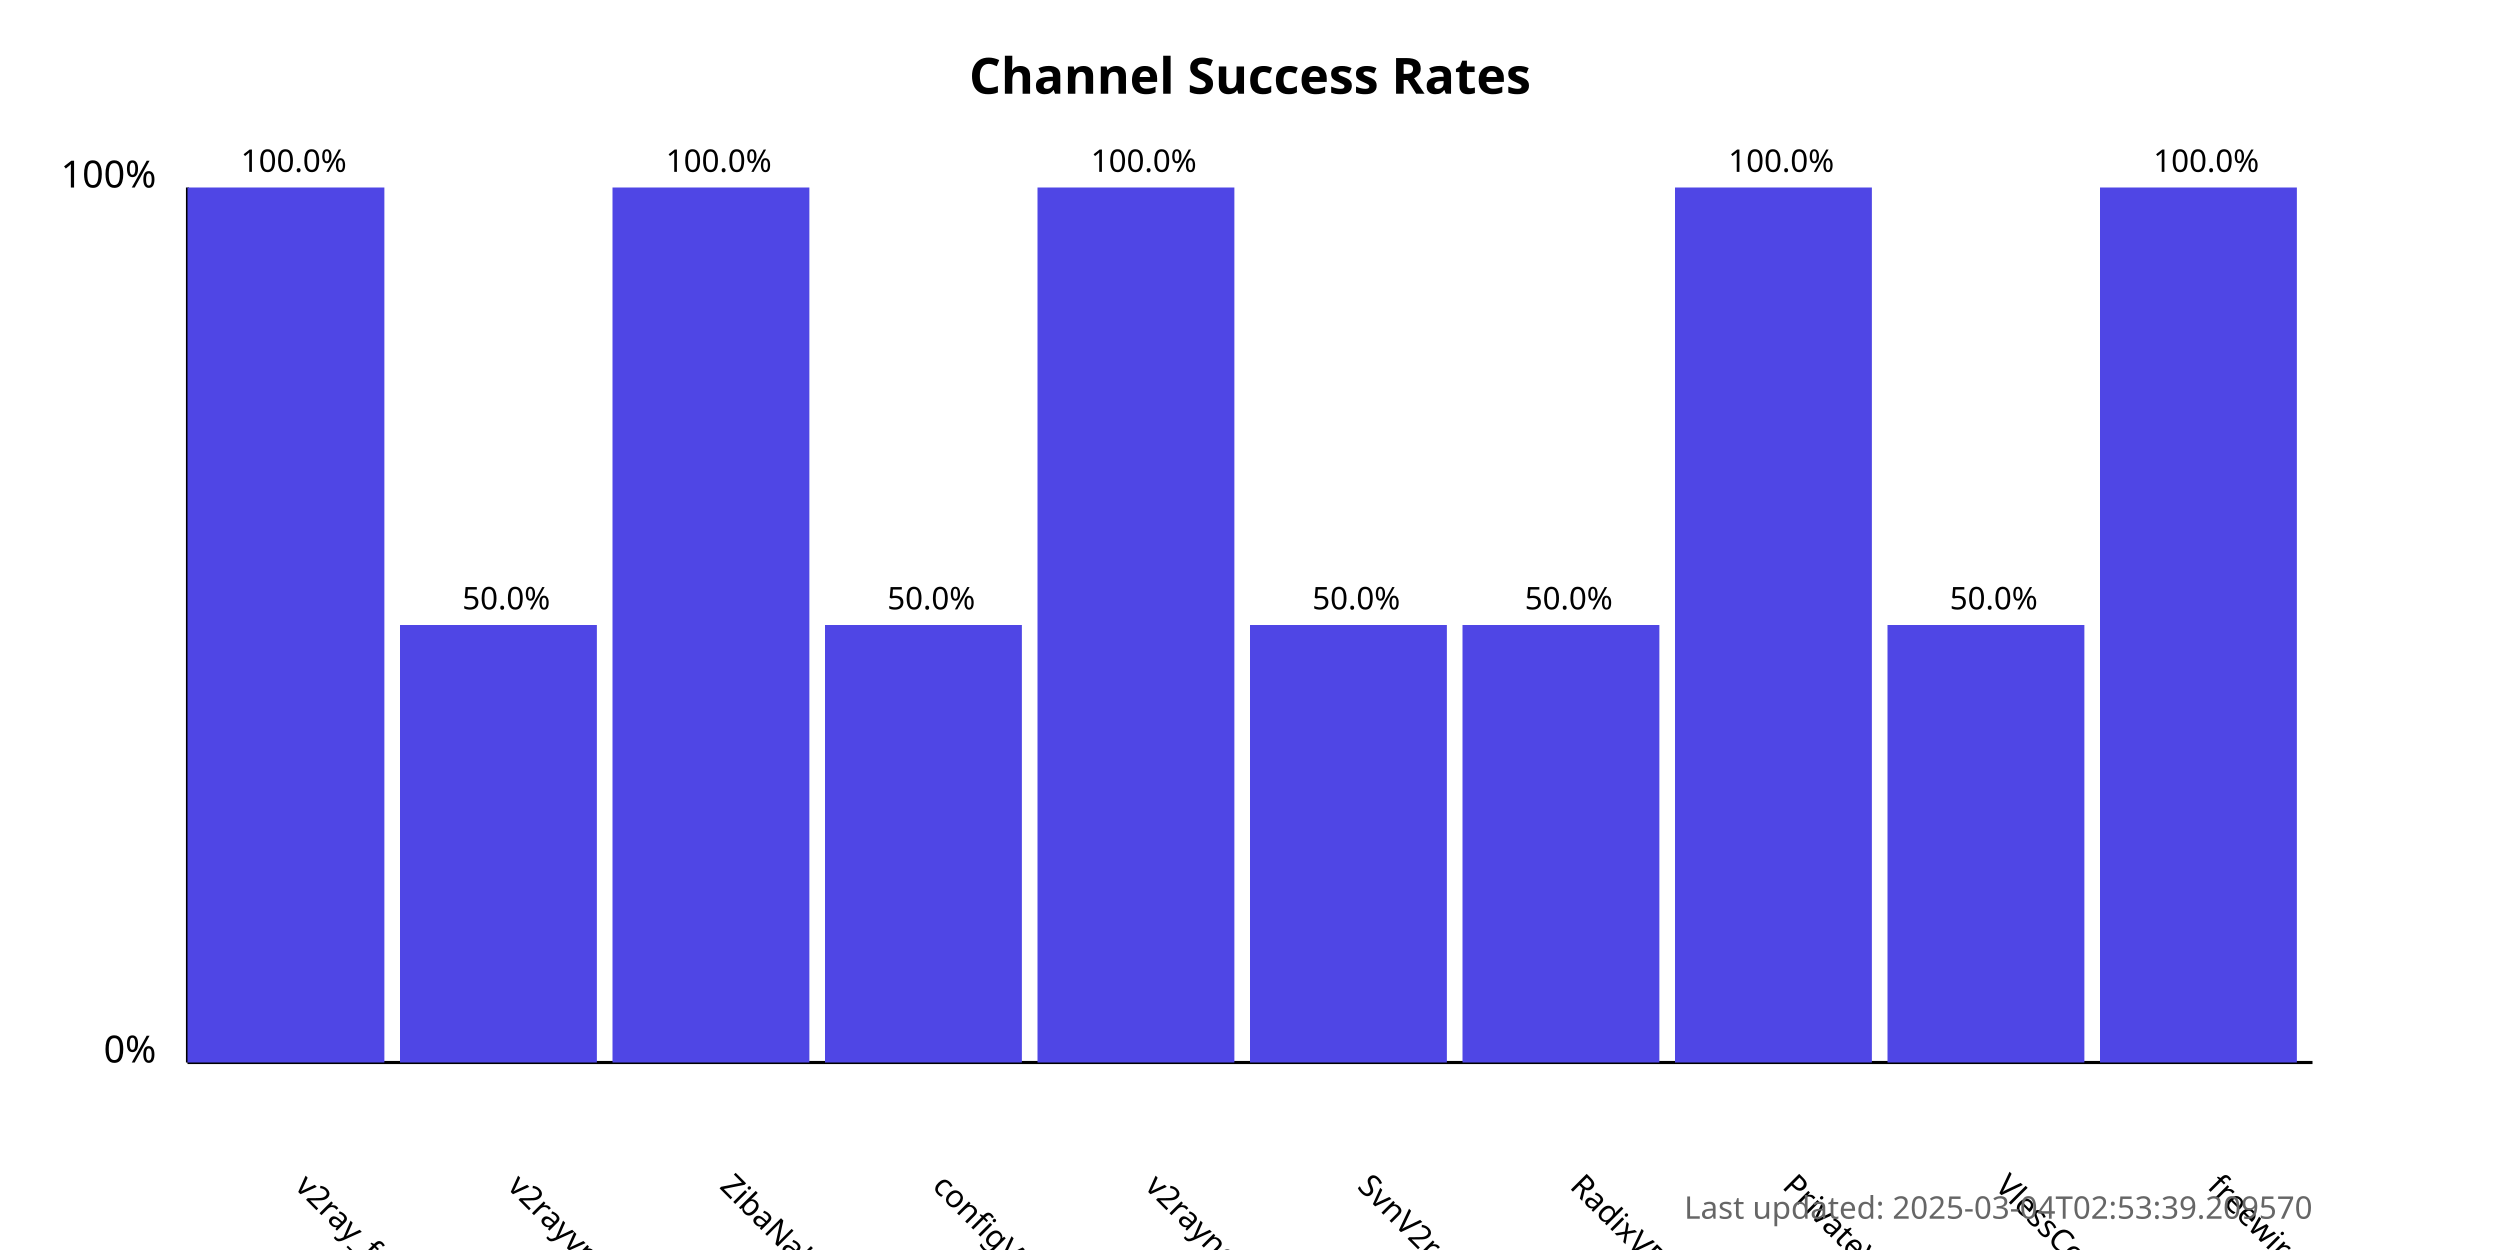
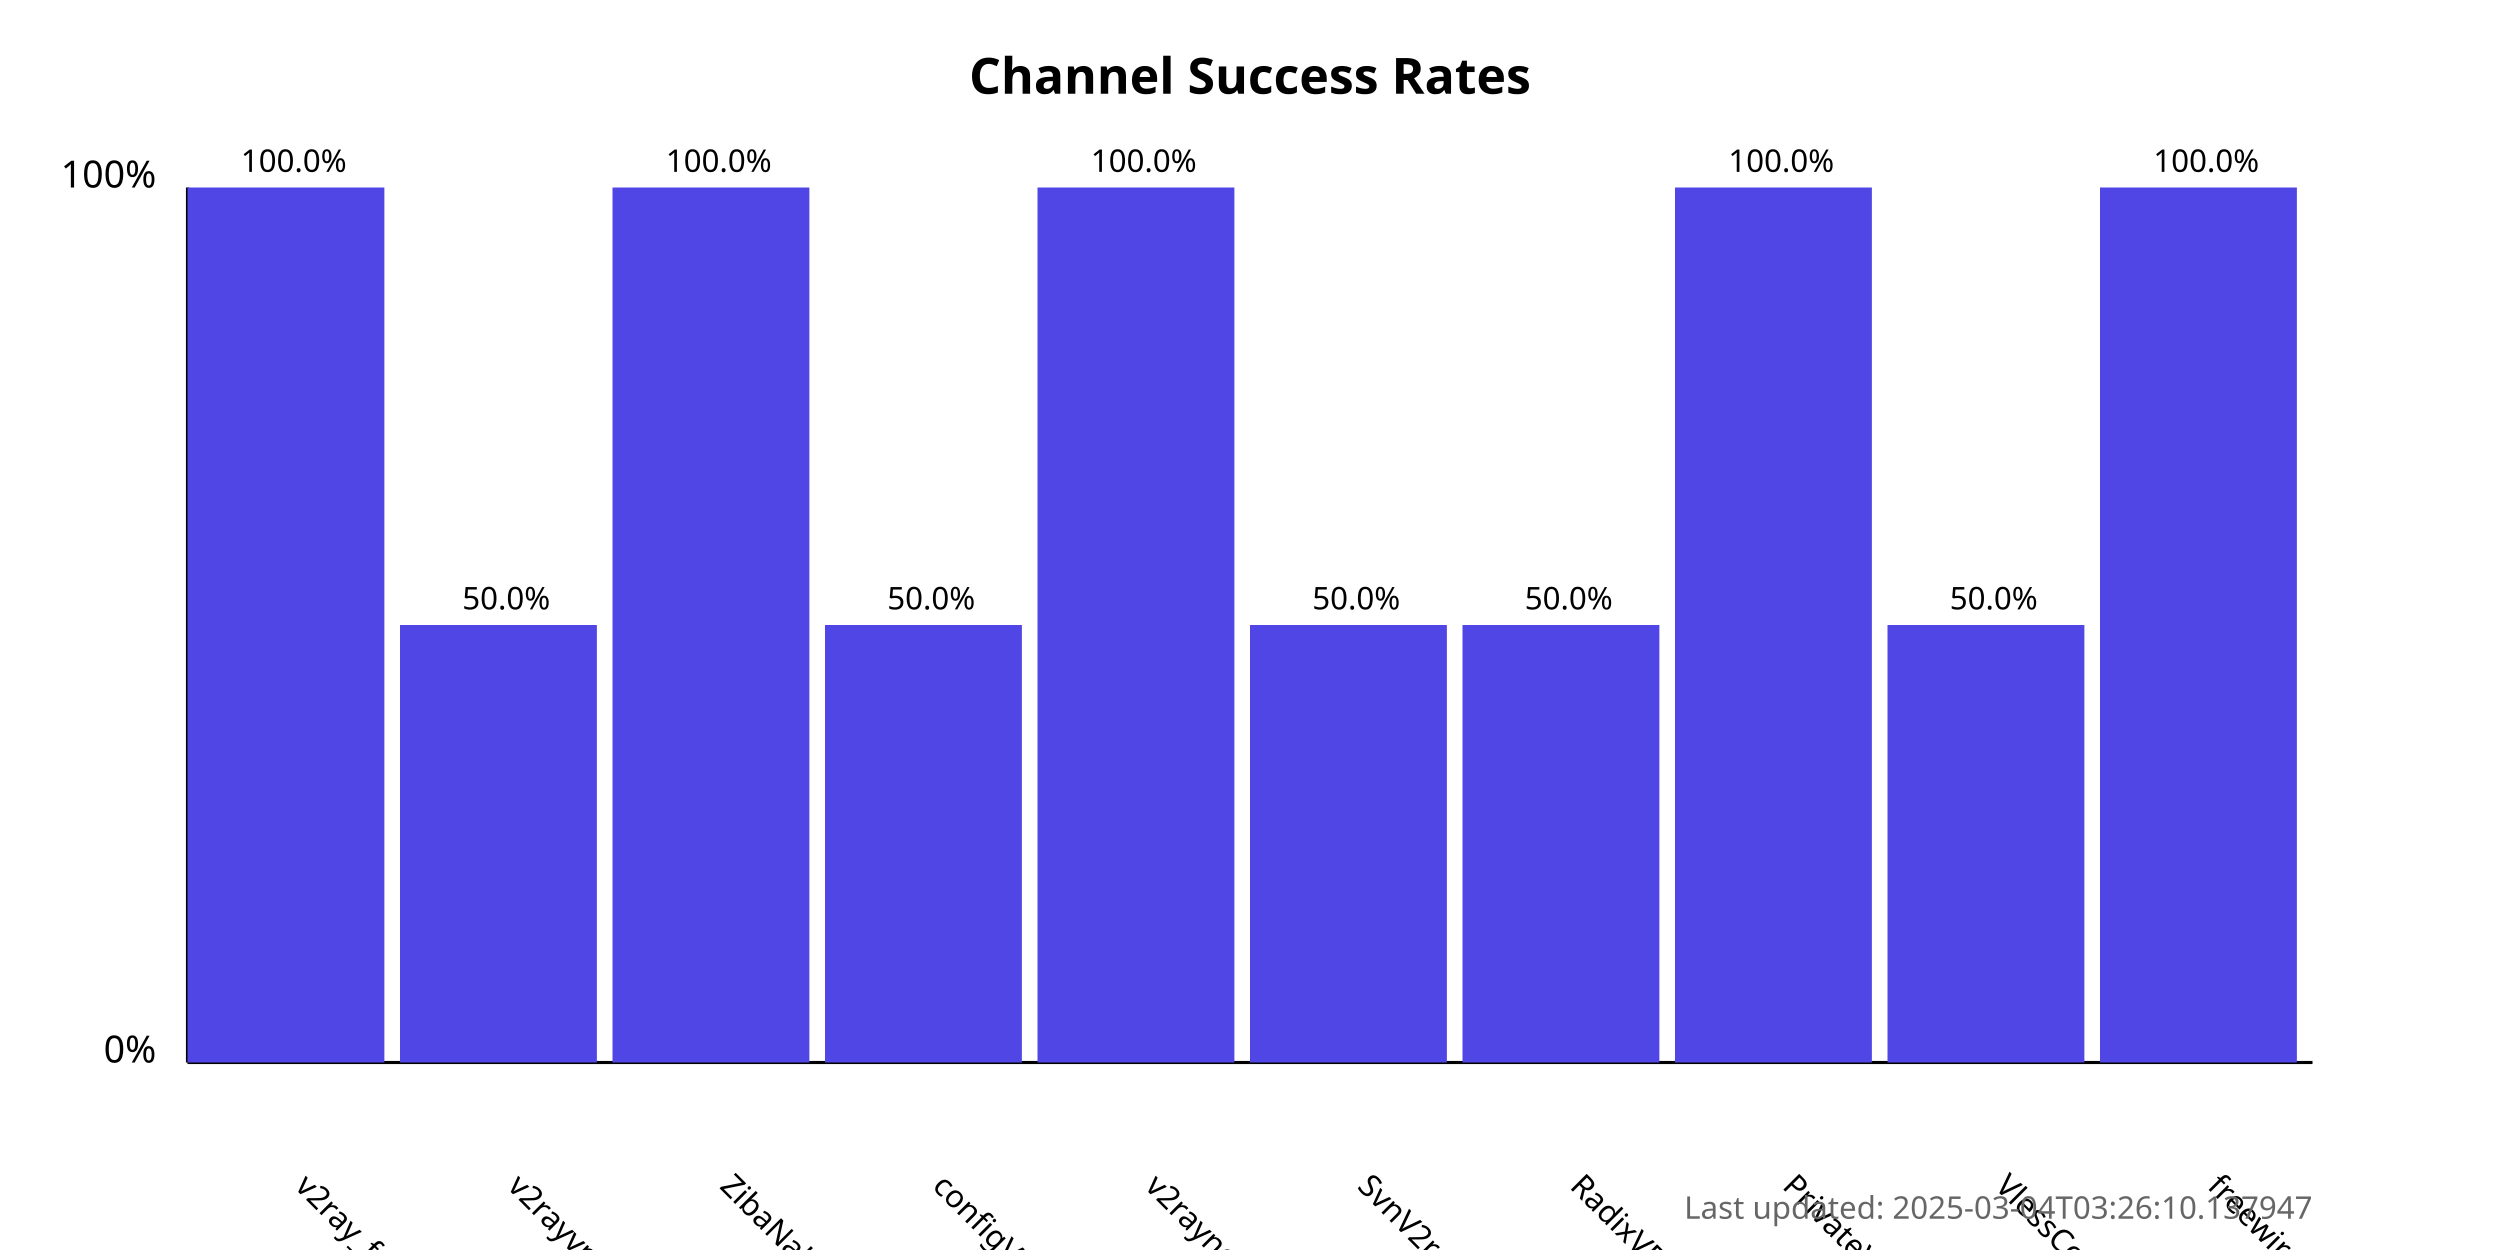
<svg xmlns="http://www.w3.org/2000/svg" width="800" height="400">
  <style>
            .chart-title { font: bold 16px sans-serif; }
            .axis-label { font: 12px sans-serif; }
            .tick-label { font: 10px sans-serif; }
            .bar { fill: #4f46e5; }
            .bar:hover { fill: #6366f1; }
            .timestamp { font: 10px sans-serif; fill: #666; }
        </style>
  <text x="400.0" y="30" text-anchor="middle" class="chart-title">
            Channel Success Rates
        </text>
  <line x1="60" y1="340" x2="60" y2="60" stroke="black" stroke-width="1" />
  <line x1="60" y1="340" x2="740" y2="340" stroke="black" stroke-width="1" />
  <text x="50" y="340" text-anchor="end" class="axis-label">0%</text>
  <text x="50" y="60" text-anchor="end" class="axis-label">100%</text>
  <g>
    <rect x="60" y="60.0" width="63.0" height="280.0" class="bar" />
    <text x="94.0" y="380" transform="rotate(45, 94.0, 380)" text-anchor="start" class="tick-label">
                v2ray_free_conf
            </text>
    <text x="94.0" y="55.0" text-anchor="middle" class="tick-label">
                100.0%
            </text>
  </g>
  <g>
    <rect x="128.0" y="200.0" width="63.0" height="140.0" class="bar" />
    <text x="162.0" y="380" transform="rotate(45, 162.0, 380)" text-anchor="start" class="tick-label">
                v2rayvpno
            </text>
    <text x="162.0" y="195.0" text-anchor="middle" class="tick-label">
                50.0%
            </text>
  </g>
  <g>
    <rect x="196.0" y="60.0" width="63.0" height="280.0" class="bar" />
    <text x="230.0" y="380" transform="rotate(45, 230.0, 380)" text-anchor="start" class="tick-label">
                ZibaNabz
            </text>
    <text x="230.0" y="55.0" text-anchor="middle" class="tick-label">
                100.0%
            </text>
  </g>
  <g>
    <rect x="264.0" y="200.0" width="63.0" height="140.0" class="bar" />
    <text x="298.0" y="380" transform="rotate(45, 298.0, 380)" text-anchor="start" class="tick-label">
                configV2rayForFree
            </text>
    <text x="298.0" y="195.0" text-anchor="middle" class="tick-label">
                50.0%
            </text>
  </g>
  <g>
    <rect x="332.0" y="60.0" width="63.0" height="280.0" class="bar" />
    <text x="366.0" y="380" transform="rotate(45, 366.0, 380)" text-anchor="start" class="tick-label">
                v2rayngvpn
            </text>
    <text x="366.0" y="55.0" text-anchor="middle" class="tick-label">
                100.0%
            </text>
  </g>
  <g>
    <rect x="400.0" y="200.0" width="63.0" height="140.0" class="bar" />
    <text x="434.0" y="380" transform="rotate(45, 434.0, 380)" text-anchor="start" class="tick-label">
                SvnV2ray
            </text>
    <text x="434.0" y="195.0" text-anchor="middle" class="tick-label">
                50.0%
            </text>
  </g>
  <g>
    <rect x="468.0" y="200.0" width="63.0" height="140.0" class="bar" />
    <text x="502.0" y="380" transform="rotate(45, 502.0, 380)" text-anchor="start" class="tick-label">
                RadixVPN
            </text>
    <text x="502.0" y="195.0" text-anchor="middle" class="tick-label">
                50.0%
            </text>
  </g>
  <g>
    <rect x="536.0" y="60.0" width="63.0" height="280.0" class="bar" />
    <text x="570.0" y="380" transform="rotate(45, 570.0, 380)" text-anchor="start" class="tick-label">
                PrivateVPNs
            </text>
    <text x="570.0" y="55.0" text-anchor="middle" class="tick-label">
                100.0%
            </text>
  </g>
  <g>
    <rect x="604.0" y="200.0" width="63.0" height="140.0" class="bar" />
    <text x="638.0" y="380" transform="rotate(45, 638.0, 380)" text-anchor="start" class="tick-label">
                VlessConfig
            </text>
    <text x="638.0" y="195.0" text-anchor="middle" class="tick-label">
                50.0%
            </text>
  </g>
  <g>
    <rect x="672.0" y="60.0" width="63.0" height="280.0" class="bar" />
    <text x="706.0" y="380" transform="rotate(45, 706.0, 380)" text-anchor="start" class="tick-label">
                freewireguard
            </text>
    <text x="706.0" y="55.0" text-anchor="middle" class="tick-label">
                100.0%
            </text>
  </g>
  <text x="740" y="390" text-anchor="end" class="timestamp">
-             Last updated: 2025-03-04T02:53:39.209570
+             Last updated: 2025-03-04T03:26:10.137947
        </text>
</svg>
